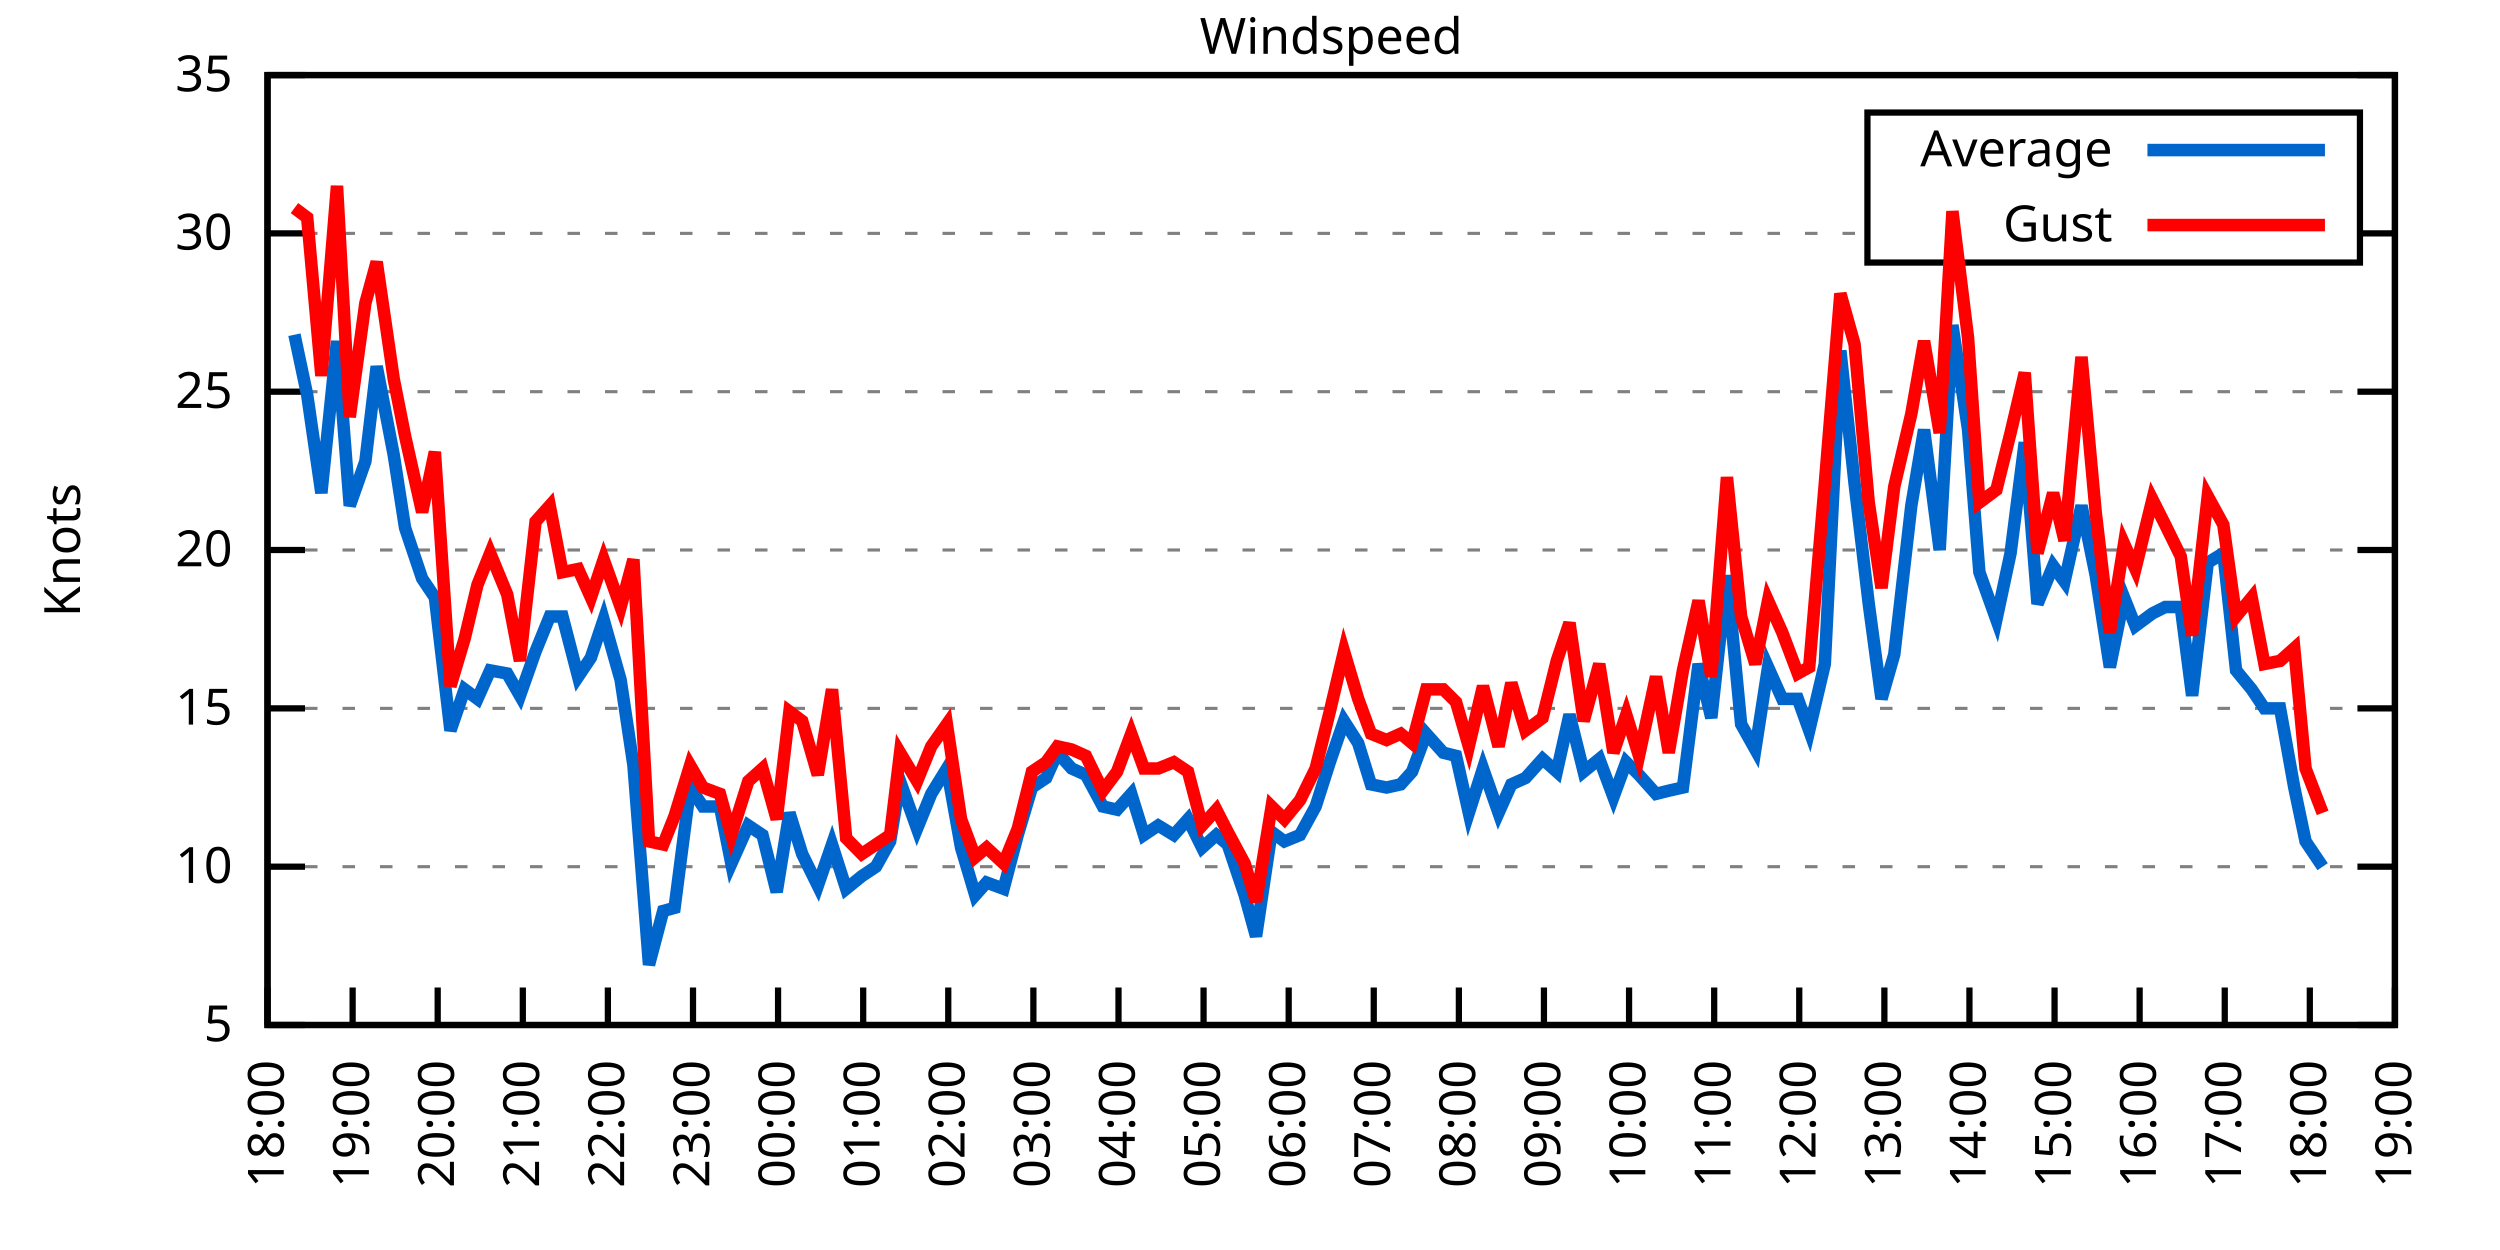
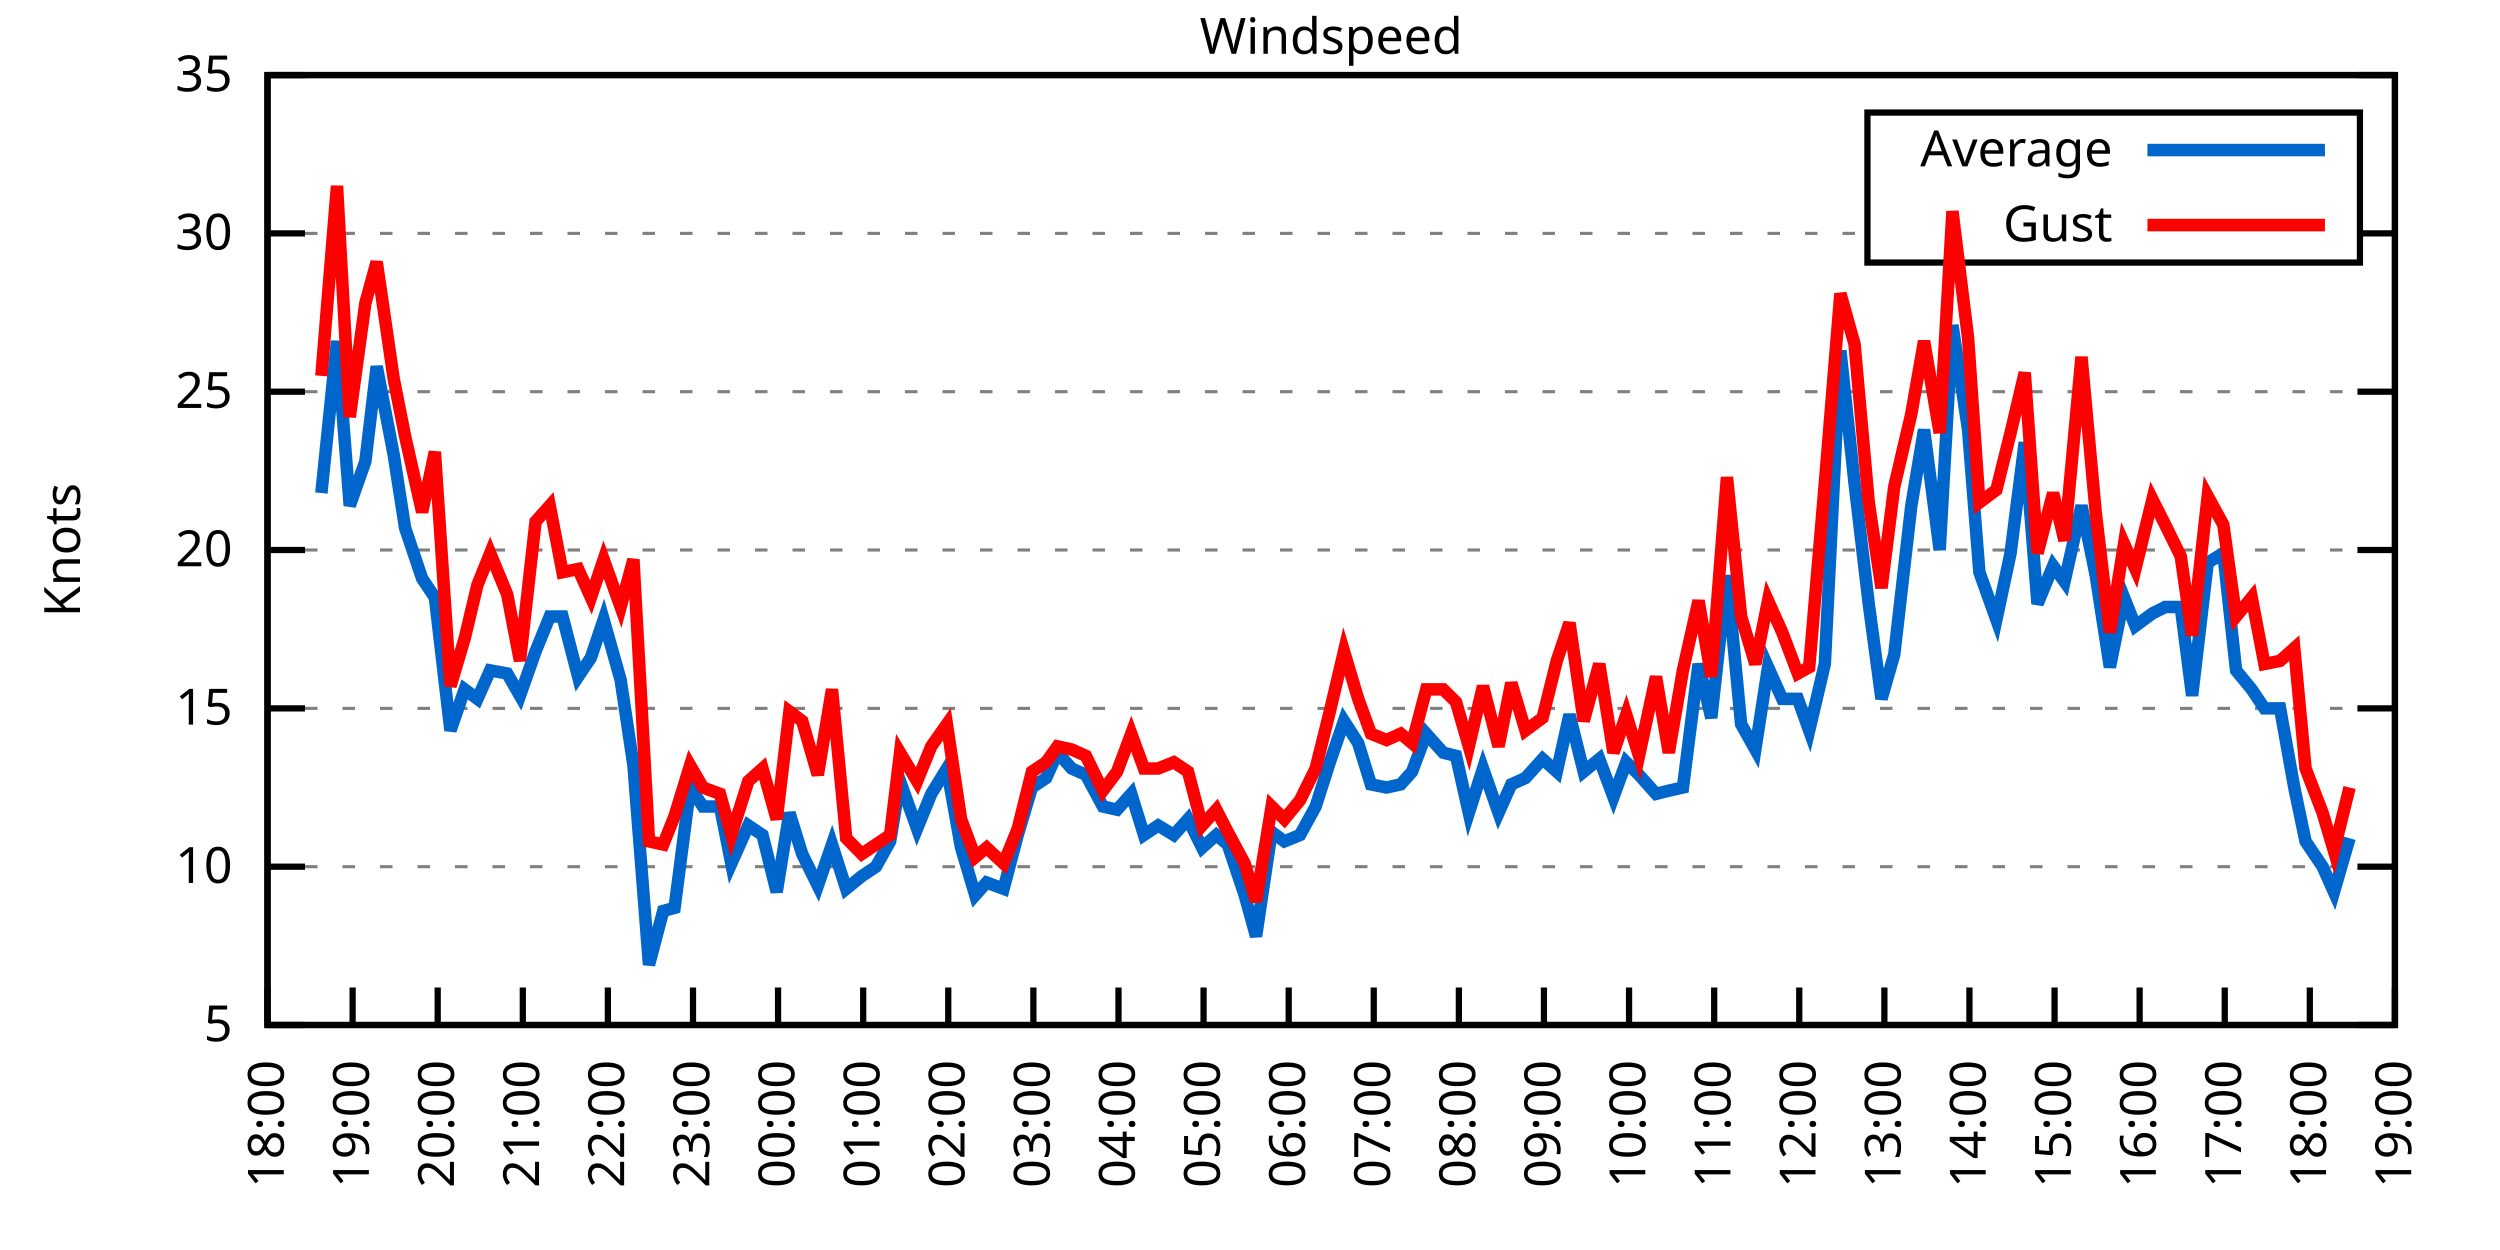
<svg xmlns="http://www.w3.org/2000/svg" xmlns:xlink="http://www.w3.org/1999/xlink" width="400" height="200" viewBox="0 0 400 200">
  <g id="gnuplot_canvas">
    <rect x="0" y="0" width="400" height="200" fill="none" />
    <defs>
      <circle id="gpDot" r="0.5" stroke-width="0.5" stroke="currentColor" />
      <path id="gpPt0" stroke-width="0.333" stroke="currentColor" d="M-1,0 h2 M0,-1 v2" />
      <path id="gpPt1" stroke-width="0.333" stroke="currentColor" d="M-1,-1 L1,1 M1,-1 L-1,1" />
      <path id="gpPt2" stroke-width="0.333" stroke="currentColor" d="M-1,0 L1,0 M0,-1 L0,1 M-1,-1 L1,1 M-1,1 L1,-1" />
      <rect id="gpPt3" stroke-width="0.333" stroke="currentColor" x="-1" y="-1" width="2" height="2" />
      <rect id="gpPt4" stroke-width="0.333" stroke="currentColor" fill="currentColor" x="-1" y="-1" width="2" height="2" />
      <circle id="gpPt5" stroke-width="0.333" stroke="currentColor" cx="0" cy="0" r="1" />
      <use xlink:href="#gpPt5" id="gpPt6" fill="currentColor" stroke="none" />
      <path id="gpPt7" stroke-width="0.333" stroke="currentColor" d="M0,-1.33 L-1.33,0.67 L1.33,0.67 z" />
      <use xlink:href="#gpPt7" id="gpPt8" fill="currentColor" stroke="none" />
      <use xlink:href="#gpPt7" id="gpPt9" stroke="currentColor" transform="rotate(180)" />
      <use xlink:href="#gpPt9" id="gpPt10" fill="currentColor" stroke="none" />
      <use xlink:href="#gpPt3" id="gpPt11" stroke="currentColor" transform="rotate(45)" />
      <use xlink:href="#gpPt11" id="gpPt12" fill="currentColor" stroke="none" />
      <path id="gpPt13" stroke-width="0.333" stroke="currentColor" d="M0,1.330 L1.265,0.411 L0.782,-1.067 L-0.782,-1.076 L-1.265,0.411 z" />
      <use xlink:href="#gpPt13" id="gpPt14" fill="currentColor" stroke="none" />
      <filter id="textbox" filterUnits="objectBoundingBox" x="0" y="0" height="1" width="1">
        <feFlood flood-color="white" flood-opacity="1" result="bgnd" />
        <feComposite in="SourceGraphic" in2="bgnd" operator="atop" />
      </filter>
      <filter id="greybox" filterUnits="objectBoundingBox" x="0" y="0" height="1" width="1">
        <feFlood flood-color="lightgrey" flood-opacity="1" result="grey" />
        <feComposite in="SourceGraphic" in2="grey" operator="atop" />
      </filter>
    </defs>
    <g fill="none" color="white" stroke="currentColor" stroke-width="1.00" stroke-linecap="butt" stroke-linejoin="miter">
</g>
    <g fill="none" color="black" stroke="currentColor" stroke-width="1.00" stroke-linecap="butt" stroke-linejoin="miter">
      <g stroke="none" shape-rendering="crispEdges">
        <polygon fill="rgb(255, 255, 255)" points="42.80,164.00 383.18,164.00 383.18,12.02 42.80,12.02 " />
      </g>
    </g>
    <g fill="none" color="black" stroke="currentColor" stroke-width="1.00" stroke-linecap="butt" stroke-linejoin="miter">
</g>
    <g fill="none" color="black" stroke="black" stroke-width="0.50" stroke-linecap="butt" stroke-linejoin="miter">
</g>
    <g fill="none" color="gray" stroke="currentColor" stroke-width="0.50" stroke-linecap="butt" stroke-linejoin="miter">
      <path stroke="gray" stroke-dasharray="2,4" class="gridline" d="M42.80,164.00 L383.19,164.00  " />
    </g>
    <g fill="none" color="gray" stroke="gray" stroke-width="1.00" stroke-linecap="butt" stroke-linejoin="miter">
</g>
    <g fill="none" color="black" stroke="currentColor" stroke-width="1.00" stroke-linecap="butt" stroke-linejoin="miter">
      <path stroke="black" d="M42.80,164.00 L48.80,164.00 M383.19,164.00 L377.19,164.00  " />
      <g transform="translate(37.20,166.60)" stroke="none" fill="black" font-family="Sans" font-size="8.00" text-anchor="end">
        <text>
          <tspan font-family="Sans"> 5</tspan>
        </text>
      </g>
    </g>
    <g fill="none" color="black" stroke="currentColor" stroke-width="1.00" stroke-linecap="butt" stroke-linejoin="miter">
</g>
    <g fill="none" color="black" stroke="black" stroke-width="0.50" stroke-linecap="butt" stroke-linejoin="miter">
</g>
    <g fill="none" color="gray" stroke="currentColor" stroke-width="0.50" stroke-linecap="butt" stroke-linejoin="miter">
      <path stroke="gray" stroke-dasharray="2,4" class="gridline" d="M42.80,138.67 L383.19,138.67  " />
    </g>
    <g fill="none" color="gray" stroke="gray" stroke-width="1.00" stroke-linecap="butt" stroke-linejoin="miter">
</g>
    <g fill="none" color="black" stroke="currentColor" stroke-width="1.00" stroke-linecap="butt" stroke-linejoin="miter">
      <path stroke="black" d="M42.80,138.67 L48.80,138.67 M383.19,138.67 L377.19,138.67  " />
      <g transform="translate(37.20,141.27)" stroke="none" fill="black" font-family="Sans" font-size="8.00" text-anchor="end">
        <text>
          <tspan font-family="Sans"> 10</tspan>
        </text>
      </g>
    </g>
    <g fill="none" color="black" stroke="currentColor" stroke-width="1.00" stroke-linecap="butt" stroke-linejoin="miter">
</g>
    <g fill="none" color="black" stroke="black" stroke-width="0.50" stroke-linecap="butt" stroke-linejoin="miter">
</g>
    <g fill="none" color="gray" stroke="currentColor" stroke-width="0.50" stroke-linecap="butt" stroke-linejoin="miter">
      <path stroke="gray" stroke-dasharray="2,4" class="gridline" d="M42.80,113.34 L383.19,113.34  " />
    </g>
    <g fill="none" color="gray" stroke="gray" stroke-width="1.00" stroke-linecap="butt" stroke-linejoin="miter">
</g>
    <g fill="none" color="black" stroke="currentColor" stroke-width="1.00" stroke-linecap="butt" stroke-linejoin="miter">
      <path stroke="black" d="M42.80,113.34 L48.80,113.34 M383.19,113.34 L377.19,113.34  " />
      <g transform="translate(37.20,115.94)" stroke="none" fill="black" font-family="Sans" font-size="8.00" text-anchor="end">
        <text>
          <tspan font-family="Sans"> 15</tspan>
        </text>
      </g>
    </g>
    <g fill="none" color="black" stroke="currentColor" stroke-width="1.00" stroke-linecap="butt" stroke-linejoin="miter">
</g>
    <g fill="none" color="black" stroke="black" stroke-width="0.50" stroke-linecap="butt" stroke-linejoin="miter">
</g>
    <g fill="none" color="gray" stroke="currentColor" stroke-width="0.50" stroke-linecap="butt" stroke-linejoin="miter">
      <path stroke="gray" stroke-dasharray="2,4" class="gridline" d="M42.80,88.00 L383.19,88.00  " />
    </g>
    <g fill="none" color="gray" stroke="gray" stroke-width="1.00" stroke-linecap="butt" stroke-linejoin="miter">
</g>
    <g fill="none" color="black" stroke="currentColor" stroke-width="1.00" stroke-linecap="butt" stroke-linejoin="miter">
      <path stroke="black" d="M42.80,88.00 L48.80,88.00 M383.19,88.00 L377.19,88.00  " />
      <g transform="translate(37.20,90.60)" stroke="none" fill="black" font-family="Sans" font-size="8.00" text-anchor="end">
        <text>
          <tspan font-family="Sans"> 20</tspan>
        </text>
      </g>
    </g>
    <g fill="none" color="black" stroke="currentColor" stroke-width="1.00" stroke-linecap="butt" stroke-linejoin="miter">
</g>
    <g fill="none" color="black" stroke="black" stroke-width="0.50" stroke-linecap="butt" stroke-linejoin="miter">
</g>
    <g fill="none" color="gray" stroke="currentColor" stroke-width="0.50" stroke-linecap="butt" stroke-linejoin="miter">
      <path stroke="gray" stroke-dasharray="2,4" class="gridline" d="M42.80,62.67 L383.19,62.67  " />
    </g>
    <g fill="none" color="gray" stroke="gray" stroke-width="1.00" stroke-linecap="butt" stroke-linejoin="miter">
</g>
    <g fill="none" color="black" stroke="currentColor" stroke-width="1.00" stroke-linecap="butt" stroke-linejoin="miter">
      <path stroke="black" d="M42.80,62.67 L48.80,62.67 M383.19,62.67 L377.19,62.67  " />
      <g transform="translate(37.20,65.27)" stroke="none" fill="black" font-family="Sans" font-size="8.00" text-anchor="end">
        <text>
          <tspan font-family="Sans"> 25</tspan>
        </text>
      </g>
    </g>
    <g fill="none" color="black" stroke="currentColor" stroke-width="1.00" stroke-linecap="butt" stroke-linejoin="miter">
</g>
    <g fill="none" color="black" stroke="black" stroke-width="0.50" stroke-linecap="butt" stroke-linejoin="miter">
</g>
    <g fill="none" color="gray" stroke="currentColor" stroke-width="0.50" stroke-linecap="butt" stroke-linejoin="miter">
      <path stroke="gray" stroke-dasharray="2,4" class="gridline" d="M42.80,37.34 L298.79,37.34 M377.59,37.34 L383.19,37.34  " />
    </g>
    <g fill="none" color="gray" stroke="gray" stroke-width="1.00" stroke-linecap="butt" stroke-linejoin="miter">
</g>
    <g fill="none" color="black" stroke="currentColor" stroke-width="1.00" stroke-linecap="butt" stroke-linejoin="miter">
      <path stroke="black" d="M42.80,37.34 L48.80,37.34 M383.19,37.34 L377.19,37.34  " />
      <g transform="translate(37.20,39.94)" stroke="none" fill="black" font-family="Sans" font-size="8.00" text-anchor="end">
        <text>
          <tspan font-family="Sans"> 30</tspan>
        </text>
      </g>
    </g>
    <g fill="none" color="black" stroke="currentColor" stroke-width="1.00" stroke-linecap="butt" stroke-linejoin="miter">
</g>
    <g fill="none" color="black" stroke="black" stroke-width="0.50" stroke-linecap="butt" stroke-linejoin="miter">
</g>
    <g fill="none" color="gray" stroke="currentColor" stroke-width="0.50" stroke-linecap="butt" stroke-linejoin="miter">
      <path stroke="gray" stroke-dasharray="2,4" class="gridline" d="M42.80,12.01 L383.19,12.01  " />
    </g>
    <g fill="none" color="gray" stroke="gray" stroke-width="1.00" stroke-linecap="butt" stroke-linejoin="miter">
</g>
    <g fill="none" color="black" stroke="currentColor" stroke-width="1.00" stroke-linecap="butt" stroke-linejoin="miter">
      <path stroke="black" d="M42.80,12.01 L48.80,12.01 M383.19,12.01 L377.19,12.01  " />
      <g transform="translate(37.20,14.61)" stroke="none" fill="black" font-family="Sans" font-size="8.00" text-anchor="end">
        <text>
          <tspan font-family="Sans"> 35</tspan>
        </text>
      </g>
    </g>
    <g fill="none" color="black" stroke="currentColor" stroke-width="1.00" stroke-linecap="butt" stroke-linejoin="miter">
      <path stroke="black" d="M42.80,164.00 L42.80,158.00  " />
      <g transform="translate(45.40,169.60) rotate(270.00)" stroke="none" fill="black" font-family="Sans" font-size="8.00" text-anchor="end">
        <text>
          <tspan font-family="Sans">18:00</tspan>
        </text>
      </g>
    </g>
    <g fill="none" color="black" stroke="currentColor" stroke-width="1.00" stroke-linecap="butt" stroke-linejoin="miter">
      <path stroke="black" d="M56.42,164.00 L56.42,158.00  " />
      <g transform="translate(59.02,169.60) rotate(270.00)" stroke="none" fill="black" font-family="Sans" font-size="8.00" text-anchor="end">
        <text>
          <tspan font-family="Sans">19:00</tspan>
        </text>
      </g>
    </g>
    <g fill="none" color="black" stroke="currentColor" stroke-width="1.00" stroke-linecap="butt" stroke-linejoin="miter">
      <path stroke="black" d="M70.03,164.00 L70.03,158.00  " />
      <g transform="translate(72.63,169.60) rotate(270.00)" stroke="none" fill="black" font-family="Sans" font-size="8.00" text-anchor="end">
        <text>
          <tspan font-family="Sans">20:00</tspan>
        </text>
      </g>
    </g>
    <g fill="none" color="black" stroke="currentColor" stroke-width="1.00" stroke-linecap="butt" stroke-linejoin="miter">
      <path stroke="black" d="M83.65,164.00 L83.65,158.00  " />
      <g transform="translate(86.25,169.60) rotate(270.00)" stroke="none" fill="black" font-family="Sans" font-size="8.00" text-anchor="end">
        <text>
          <tspan font-family="Sans">21:00</tspan>
        </text>
      </g>
    </g>
    <g fill="none" color="black" stroke="currentColor" stroke-width="1.00" stroke-linecap="butt" stroke-linejoin="miter">
      <path stroke="black" d="M97.26,164.00 L97.26,158.00  " />
      <g transform="translate(99.86,169.60) rotate(270.00)" stroke="none" fill="black" font-family="Sans" font-size="8.00" text-anchor="end">
        <text>
          <tspan font-family="Sans">22:00</tspan>
        </text>
      </g>
    </g>
    <g fill="none" color="black" stroke="currentColor" stroke-width="1.00" stroke-linecap="butt" stroke-linejoin="miter">
      <path stroke="black" d="M110.88,164.00 L110.88,158.00  " />
      <g transform="translate(113.48,169.60) rotate(270.00)" stroke="none" fill="black" font-family="Sans" font-size="8.00" text-anchor="end">
        <text>
          <tspan font-family="Sans">23:00</tspan>
        </text>
      </g>
    </g>
    <g fill="none" color="black" stroke="currentColor" stroke-width="1.00" stroke-linecap="butt" stroke-linejoin="miter">
      <path stroke="black" d="M124.49,164.00 L124.49,158.00  " />
      <g transform="translate(127.09,169.60) rotate(270.00)" stroke="none" fill="black" font-family="Sans" font-size="8.00" text-anchor="end">
        <text>
          <tspan font-family="Sans">00:00</tspan>
        </text>
      </g>
    </g>
    <g fill="none" color="black" stroke="currentColor" stroke-width="1.00" stroke-linecap="butt" stroke-linejoin="miter">
      <path stroke="black" d="M138.11,164.00 L138.11,158.00  " />
      <g transform="translate(140.71,169.60) rotate(270.00)" stroke="none" fill="black" font-family="Sans" font-size="8.00" text-anchor="end">
        <text>
          <tspan font-family="Sans">01:00</tspan>
        </text>
      </g>
    </g>
    <g fill="none" color="black" stroke="currentColor" stroke-width="1.00" stroke-linecap="butt" stroke-linejoin="miter">
      <path stroke="black" d="M151.72,164.00 L151.72,158.00  " />
      <g transform="translate(154.32,169.60) rotate(270.00)" stroke="none" fill="black" font-family="Sans" font-size="8.00" text-anchor="end">
        <text>
          <tspan font-family="Sans">02:00</tspan>
        </text>
      </g>
    </g>
    <g fill="none" color="black" stroke="currentColor" stroke-width="1.00" stroke-linecap="butt" stroke-linejoin="miter">
      <path stroke="black" d="M165.34,164.00 L165.34,158.00  " />
      <g transform="translate(167.94,169.60) rotate(270.00)" stroke="none" fill="black" font-family="Sans" font-size="8.00" text-anchor="end">
        <text>
          <tspan font-family="Sans">03:00</tspan>
        </text>
      </g>
    </g>
    <g fill="none" color="black" stroke="currentColor" stroke-width="1.00" stroke-linecap="butt" stroke-linejoin="miter">
      <path stroke="black" d="M178.96,164.00 L178.96,158.00  " />
      <g transform="translate(181.56,169.60) rotate(270.00)" stroke="none" fill="black" font-family="Sans" font-size="8.00" text-anchor="end">
        <text>
          <tspan font-family="Sans">04:00</tspan>
        </text>
      </g>
    </g>
    <g fill="none" color="black" stroke="currentColor" stroke-width="1.00" stroke-linecap="butt" stroke-linejoin="miter">
      <path stroke="black" d="M192.57,164.00 L192.57,158.00  " />
      <g transform="translate(195.17,169.60) rotate(270.00)" stroke="none" fill="black" font-family="Sans" font-size="8.00" text-anchor="end">
        <text>
          <tspan font-family="Sans">05:00</tspan>
        </text>
      </g>
    </g>
    <g fill="none" color="black" stroke="currentColor" stroke-width="1.00" stroke-linecap="butt" stroke-linejoin="miter">
      <path stroke="black" d="M206.19,164.00 L206.19,158.00  " />
      <g transform="translate(208.79,169.60) rotate(270.00)" stroke="none" fill="black" font-family="Sans" font-size="8.00" text-anchor="end">
        <text>
          <tspan font-family="Sans">06:00</tspan>
        </text>
      </g>
    </g>
    <g fill="none" color="black" stroke="currentColor" stroke-width="1.00" stroke-linecap="butt" stroke-linejoin="miter">
      <path stroke="black" d="M219.80,164.00 L219.80,158.00  " />
      <g transform="translate(222.40,169.60) rotate(270.00)" stroke="none" fill="black" font-family="Sans" font-size="8.00" text-anchor="end">
        <text>
          <tspan font-family="Sans">07:00</tspan>
        </text>
      </g>
    </g>
    <g fill="none" color="black" stroke="currentColor" stroke-width="1.00" stroke-linecap="butt" stroke-linejoin="miter">
      <path stroke="black" d="M233.42,164.00 L233.42,158.00  " />
      <g transform="translate(236.02,169.60) rotate(270.00)" stroke="none" fill="black" font-family="Sans" font-size="8.00" text-anchor="end">
        <text>
          <tspan font-family="Sans">08:00</tspan>
        </text>
      </g>
    </g>
    <g fill="none" color="black" stroke="currentColor" stroke-width="1.00" stroke-linecap="butt" stroke-linejoin="miter">
      <path stroke="black" d="M247.03,164.00 L247.03,158.00  " />
      <g transform="translate(249.63,169.60) rotate(270.00)" stroke="none" fill="black" font-family="Sans" font-size="8.00" text-anchor="end">
        <text>
          <tspan font-family="Sans">09:00</tspan>
        </text>
      </g>
    </g>
    <g fill="none" color="black" stroke="currentColor" stroke-width="1.00" stroke-linecap="butt" stroke-linejoin="miter">
      <path stroke="black" d="M260.65,164.00 L260.65,158.00  " />
      <g transform="translate(263.25,169.60) rotate(270.00)" stroke="none" fill="black" font-family="Sans" font-size="8.00" text-anchor="end">
        <text>
          <tspan font-family="Sans">10:00</tspan>
        </text>
      </g>
    </g>
    <g fill="none" color="black" stroke="currentColor" stroke-width="1.00" stroke-linecap="butt" stroke-linejoin="miter">
      <path stroke="black" d="M274.27,164.00 L274.27,158.00  " />
      <g transform="translate(276.87,169.60) rotate(270.00)" stroke="none" fill="black" font-family="Sans" font-size="8.00" text-anchor="end">
        <text>
          <tspan font-family="Sans">11:00</tspan>
        </text>
      </g>
    </g>
    <g fill="none" color="black" stroke="currentColor" stroke-width="1.00" stroke-linecap="butt" stroke-linejoin="miter">
      <path stroke="black" d="M287.88,164.00 L287.88,158.00  " />
      <g transform="translate(290.48,169.60) rotate(270.00)" stroke="none" fill="black" font-family="Sans" font-size="8.00" text-anchor="end">
        <text>
          <tspan font-family="Sans">12:00</tspan>
        </text>
      </g>
    </g>
    <g fill="none" color="black" stroke="currentColor" stroke-width="1.00" stroke-linecap="butt" stroke-linejoin="miter">
      <path stroke="black" d="M301.50,164.00 L301.50,158.00  " />
      <g transform="translate(304.10,169.60) rotate(270.00)" stroke="none" fill="black" font-family="Sans" font-size="8.00" text-anchor="end">
        <text>
          <tspan font-family="Sans">13:00</tspan>
        </text>
      </g>
    </g>
    <g fill="none" color="black" stroke="currentColor" stroke-width="1.00" stroke-linecap="butt" stroke-linejoin="miter">
      <path stroke="black" d="M315.11,164.00 L315.11,158.00  " />
      <g transform="translate(317.71,169.60) rotate(270.00)" stroke="none" fill="black" font-family="Sans" font-size="8.00" text-anchor="end">
        <text>
          <tspan font-family="Sans">14:00</tspan>
        </text>
      </g>
    </g>
    <g fill="none" color="black" stroke="currentColor" stroke-width="1.00" stroke-linecap="butt" stroke-linejoin="miter">
      <path stroke="black" d="M328.73,164.00 L328.73,158.00  " />
      <g transform="translate(331.33,169.60) rotate(270.00)" stroke="none" fill="black" font-family="Sans" font-size="8.00" text-anchor="end">
        <text>
          <tspan font-family="Sans">15:00</tspan>
        </text>
      </g>
    </g>
    <g fill="none" color="black" stroke="currentColor" stroke-width="1.00" stroke-linecap="butt" stroke-linejoin="miter">
      <path stroke="black" d="M342.34,164.00 L342.34,158.00  " />
      <g transform="translate(344.94,169.60) rotate(270.00)" stroke="none" fill="black" font-family="Sans" font-size="8.00" text-anchor="end">
        <text>
          <tspan font-family="Sans">16:00</tspan>
        </text>
      </g>
    </g>
    <g fill="none" color="black" stroke="currentColor" stroke-width="1.00" stroke-linecap="butt" stroke-linejoin="miter">
      <path stroke="black" d="M355.96,164.00 L355.96,158.00  " />
      <g transform="translate(358.56,169.60) rotate(270.00)" stroke="none" fill="black" font-family="Sans" font-size="8.00" text-anchor="end">
        <text>
          <tspan font-family="Sans">17:00</tspan>
        </text>
      </g>
    </g>
    <g fill="none" color="black" stroke="currentColor" stroke-width="1.00" stroke-linecap="butt" stroke-linejoin="miter">
      <path stroke="black" d="M369.57,164.00 L369.57,158.00  " />
      <g transform="translate(372.17,169.60) rotate(270.00)" stroke="none" fill="black" font-family="Sans" font-size="8.00" text-anchor="end">
        <text>
          <tspan font-family="Sans">18:00</tspan>
        </text>
      </g>
    </g>
    <g fill="none" color="black" stroke="currentColor" stroke-width="1.00" stroke-linecap="butt" stroke-linejoin="miter">
      <path stroke="black" d="M383.19,164.00 L383.19,158.00  " />
      <g transform="translate(385.79,169.60) rotate(270.00)" stroke="none" fill="black" font-family="Sans" font-size="8.00" text-anchor="end">
        <text>
          <tspan font-family="Sans">19:00</tspan>
        </text>
      </g>
    </g>
    <g fill="none" color="black" stroke="currentColor" stroke-width="1.00" stroke-linecap="butt" stroke-linejoin="miter">
</g>
    <g fill="none" color="black" stroke="currentColor" stroke-width="1.00" stroke-linecap="butt" stroke-linejoin="miter">
      <path stroke="black" d="M42.80,12.01 L42.80,164.00 L383.19,164.00 L383.19,12.01 L42.80,12.01 Z  " />
    </g>
    <g fill="none" color="black" stroke="currentColor" stroke-width="1.00" stroke-linecap="butt" stroke-linejoin="miter">
</g>
    <g fill="none" color="black" stroke="currentColor" stroke-width="1.00" stroke-linecap="butt" stroke-linejoin="miter">
      <path stroke="black" d="M298.79,42.01 L298.79,18.01 L377.59,18.01 L377.59,42.01 L298.79,42.01 Z  " />
    </g>
    <g id="Windspeed_plot_1">
      <g fill="none" color="white" stroke="black" stroke-width="2.00" stroke-linecap="butt" stroke-linejoin="miter">
</g>
      <g fill="none" color="black" stroke="currentColor" stroke-width="2.00" stroke-linecap="butt" stroke-linejoin="miter">
        <g transform="translate(337.99,26.61)" stroke="none" fill="black" font-family="Sans" font-size="8.00" text-anchor="end">
          <text>
            <tspan font-family="Sans">Average</tspan>
          </text>
        </g>
      </g>
      <g fill="none" color="black" stroke="currentColor" stroke-width="2.00" stroke-linecap="butt" stroke-linejoin="miter">
-         <path stroke="rgb(  0, 102, 204)" d="M343.59,24.01 L371.99,24.01 M47.11,53.55 L49.15,63.18 L51.42,78.89 L53.92,54.57 L55.96,80.91 L58.46,73.82   L60.27,58.62 L63.00,72.81 L64.81,84.46 L67.54,92.56 L69.58,95.60 L72.07,116.88 L74.34,110.30 L76.39,111.82   L78.43,107.26 L81.15,107.76 L83.19,111.31 L85.69,104.22 L87.96,98.64 L90.00,98.64 L92.50,108.27 L94.54,105.23   L96.58,99.15 L99.30,108.78 L101.35,122.46 L103.84,154.37 L106.11,145.76 L107.93,145.25 L110.42,126.00 L112.47,129.04   L115.19,129.04 L117.01,138.16 L119.73,132.08 L122.00,133.60 L124.27,142.72 L126.31,130.06 L128.35,136.64 L130.85,141.71   L133.12,135.12 L135.39,142.21 L137.88,140.19 L140.15,138.67 L142.42,134.62 L144.01,124.99 L146.73,132.59 L149.00,127.02   L151.50,122.96 L153.77,135.63 L156.04,143.23 L157.85,141.20 L160.57,142.21 L162.84,133.60 L165.11,126.00 L167.38,124.48   L169.20,120.43 L171.47,122.96 L173.74,123.98 L176.46,129.04 L178.73,129.55 L181.00,127.02 L183.04,133.60 L185.31,132.08   L187.81,133.60 L190.08,131.07 L192.34,135.63 L194.61,133.60 L196.43,135.12 L199.15,143.23 L200.97,149.81 L203.46,133.10   L205.51,134.62 L208.00,133.60 L210.50,129.04 L212.77,121.95 L215.04,115.36 L217.31,118.91 L219.35,125.50 L221.85,126.00   L224.11,125.50 L225.93,123.47 L228.20,117.39 L230.92,120.43 L232.96,120.94 L235.01,130.06 L237.28,122.96 L239.77,130.06   L241.81,125.50 L244.08,124.48 L246.81,121.44 L249.08,123.47 L251.12,114.35 L253.39,123.47 L255.88,121.44 L258.15,127.52   L260.20,121.95 L262.24,123.98 L264.96,127.02 L267.00,126.51 L269.27,126.00 L271.77,106.24 L273.81,114.86 L276.31,92.06   L278.58,115.87 L280.85,119.92 L282.89,106.75 L285.16,111.82 L287.65,111.82 L289.47,116.88 L291.97,106.24 L294.46,56.09   L296.73,77.37 L299.00,96.62 L301.04,111.82 L303.08,104.72 L305.81,80.91 L307.85,68.75 L310.35,88.00 L312.39,52.03   L314.89,68.75 L316.70,91.55 L319.42,99.15 L321.69,88.51 L323.96,70.78 L326.00,96.62 L328.50,90.54 L330.32,93.07   L333.04,80.91 L335.31,92.06 L337.58,106.75 L339.85,95.60 L341.66,100.16 L344.39,98.14 L346.43,97.12 L348.92,97.12   L350.74,111.31 L353.24,90.03 L355.73,88.51 L357.77,107.26 L360.27,110.30 L362.31,113.34 L364.81,113.34 L367.08,126.00   L368.89,134.62 L371.62,138.67  " />
+         <path stroke="rgb(  0, 102, 204)" d="M343.59,24.01 L371.99,24.01 M51.42,78.89 L53.92,54.57 L55.96,80.91 L58.46,73.82 L60.27,58.62 L63.00,72.81   L64.81,84.46 L67.54,92.56 L69.58,95.60 L72.07,116.88 L74.34,110.30 L76.39,111.82 L78.43,107.26 L81.15,107.76   L83.19,111.31 L85.69,104.22 L87.96,98.64 L90.00,98.64 L92.50,108.27 L94.54,105.23 L96.58,99.15 L99.30,108.78   L101.35,122.46 L103.84,154.37 L106.11,145.76 L107.93,145.25 L110.42,126.00 L112.47,129.04 L115.19,129.04 L117.01,138.16   L119.73,132.08 L122.00,133.60 L124.27,142.72 L126.31,130.06 L128.35,136.64 L130.85,141.71 L133.12,135.12 L135.39,142.21   L137.88,140.19 L140.15,138.67 L142.42,134.62 L144.01,124.99 L146.73,132.59 L149.00,127.02 L151.50,122.96 L153.77,135.63   L156.04,143.23 L157.85,141.20 L160.57,142.21 L162.84,133.60 L165.11,126.00 L167.38,124.48 L169.20,120.43 L171.47,122.96   L173.74,123.98 L176.46,129.04 L178.73,129.55 L181.00,127.02 L183.04,133.60 L185.31,132.08 L187.81,133.60 L190.08,131.07   L192.34,135.63 L194.61,133.60 L196.43,135.12 L199.15,143.23 L200.97,149.81 L203.46,133.10 L205.51,134.62 L208.00,133.60   L210.50,129.04 L212.77,121.95 L215.04,115.36 L217.31,118.91 L219.35,125.50 L221.85,126.00 L224.11,125.50 L225.93,123.47   L228.20,117.39 L230.92,120.43 L232.96,120.94 L235.01,130.06 L237.28,122.96 L239.77,130.06 L241.81,125.50 L244.08,124.48   L246.81,121.44 L249.08,123.47 L251.12,114.35 L253.39,123.47 L255.88,121.44 L258.15,127.52 L260.20,121.95 L262.24,123.98   L264.96,127.02 L267.00,126.51 L269.27,126.00 L271.77,106.24 L273.81,114.86 L276.31,92.06 L278.58,115.87 L280.85,119.92   L282.89,106.75 L285.16,111.82 L287.65,111.82 L289.47,116.88 L291.97,106.24 L294.46,56.09 L296.73,77.37 L299.00,96.62   L301.04,111.82 L303.08,104.72 L305.81,80.91 L307.85,68.75 L310.35,88.00 L312.39,52.03 L314.89,68.75 L316.70,91.55   L319.42,99.15 L321.69,88.51 L323.96,70.78 L326.00,96.62 L328.50,90.54 L330.32,93.07 L333.04,80.91 L335.31,92.06   L337.58,106.75 L339.85,95.60 L341.66,100.16 L344.39,98.14 L346.43,97.12 L348.92,97.12 L350.74,111.31 L353.24,90.03   L355.73,88.51 L357.77,107.26 L360.27,110.30 L362.31,113.34 L364.81,113.34 L367.08,126.00 L368.89,134.62 L371.62,138.67   L373.43,142.72 L375.93,134.11  " />
      </g>
    </g>
    <g id="Windspeed_plot_2">
      <g fill="none" color="black" stroke="currentColor" stroke-width="2.00" stroke-linecap="butt" stroke-linejoin="miter">
        <g transform="translate(337.99,38.61)" stroke="none" fill="black" font-family="Sans" font-size="8.00" text-anchor="end">
          <text>
            <tspan font-family="Sans">Gust</tspan>
          </text>
        </g>
      </g>
      <g fill="none" color="black" stroke="currentColor" stroke-width="2.00" stroke-linecap="butt" stroke-linejoin="miter">
-         <path stroke="rgb(255,   0,   0)" d="M343.59,36.01 L371.99,36.01 M47.11,33.29 L49.15,34.81 L51.42,60.14 L53.92,29.74 L55.96,66.73 L58.46,48.49   L60.27,41.90 L63.00,60.65 L64.81,69.77 L67.54,81.93 L69.58,72.30 L72.07,109.79 L74.34,102.19 L76.39,93.58   L78.43,88.51 L81.15,95.10 L83.19,105.74 L85.69,83.45 L87.96,80.91 L90.00,91.55 L92.50,91.04 L94.54,95.60   L96.58,89.52 L99.30,97.12 L101.35,89.52 L103.84,134.62 L106.11,135.12 L107.93,130.56 L110.42,122.46 L112.47,126.00   L115.19,127.02 L117.01,133.60 L119.73,124.99 L122.00,122.96 L124.27,131.07 L126.31,113.84 L128.35,115.36 L130.85,123.98   L133.12,110.30 L135.39,134.11 L137.88,136.64 L140.15,135.12 L142.42,133.60 L144.01,120.43 L146.73,124.99 L149.00,119.42   L151.50,115.87 L153.77,131.07 L156.04,137.15 L157.85,135.63 L160.57,138.16 L162.84,132.59 L165.11,123.47 L167.38,121.95   L169.20,119.42 L171.47,119.92 L173.74,120.94 L176.46,126.51 L178.73,123.47 L181.00,117.39 L183.04,122.96 L185.31,122.96   L187.81,121.95 L190.08,123.47 L192.34,132.08 L194.61,129.55 L196.43,133.10 L199.15,138.16 L200.97,144.24 L203.46,129.04   L205.51,131.07 L208.00,128.03 L210.50,122.96 L212.77,113.84 L215.04,104.22 L217.31,111.82 L219.35,117.39 L221.85,118.40   L224.11,117.39 L225.93,118.91 L228.20,110.30 L230.92,110.30 L232.96,112.32 L235.01,119.42 L237.28,109.79 L239.77,119.42   L241.81,109.28 L244.08,116.88 L246.81,114.86 L249.08,105.74 L251.12,99.66 L253.39,115.36 L255.88,106.24 L258.15,120.43   L260.20,114.35 L262.24,120.94 L264.96,108.27 L267.00,120.43 L269.27,107.26 L271.77,96.11 L273.81,108.27 L276.31,76.35   L278.58,98.64 L280.85,106.24 L282.89,96.11 L285.16,101.18 L287.65,107.76 L289.47,106.75 L291.97,77.37 L294.46,46.97   L296.73,55.07 L299.00,80.41 L301.04,94.08 L303.08,77.87 L305.81,66.22 L307.85,54.57 L310.35,69.26 L312.39,33.80   L314.89,54.06 L316.70,80.41 L319.42,78.38 L321.69,69.26 L323.96,59.63 L326.00,88.51 L328.50,78.89 L330.32,86.49   L333.04,57.10 L335.31,81.93 L337.58,101.18 L339.85,86.99 L341.66,91.04 L344.39,79.90 L346.43,83.95 L348.92,89.02   L350.74,101.68 L353.24,79.39 L355.73,83.95 L357.77,98.64 L360.27,95.60 L362.31,106.24 L364.81,105.74 L367.08,103.71   L368.89,122.96 L371.62,130.06  " />
+         <path stroke="rgb(255,   0,   0)" d="M343.59,36.01 L371.99,36.01 M51.42,60.14 L53.92,29.74 L55.96,66.73 L58.46,48.49 L60.27,41.90 L63.00,60.65   L64.81,69.77 L67.54,81.93 L69.58,72.30 L72.07,109.79 L74.34,102.19 L76.39,93.58 L78.43,88.51 L81.15,95.10   L83.19,105.74 L85.69,83.45 L87.96,80.91 L90.00,91.55 L92.50,91.04 L94.54,95.60 L96.58,89.52 L99.30,97.12   L101.35,89.52 L103.84,134.62 L106.11,135.12 L107.93,130.56 L110.42,122.46 L112.47,126.00 L115.19,127.02 L117.01,133.60   L119.73,124.99 L122.00,122.96 L124.27,131.07 L126.31,113.84 L128.35,115.36 L130.85,123.98 L133.12,110.30 L135.39,134.11   L137.88,136.64 L140.15,135.12 L142.42,133.60 L144.01,120.43 L146.73,124.99 L149.00,119.42 L151.50,115.87 L153.77,131.07   L156.04,137.15 L157.85,135.63 L160.57,138.16 L162.84,132.59 L165.11,123.47 L167.38,121.95 L169.20,119.42 L171.47,119.92   L173.74,120.94 L176.46,126.51 L178.73,123.47 L181.00,117.39 L183.04,122.96 L185.31,122.96 L187.81,121.95 L190.08,123.47   L192.34,132.08 L194.61,129.55 L196.43,133.10 L199.15,138.16 L200.97,144.24 L203.46,129.04 L205.51,131.07 L208.00,128.03   L210.50,122.96 L212.77,113.84 L215.04,104.22 L217.31,111.82 L219.35,117.39 L221.85,118.40 L224.11,117.39 L225.93,118.91   L228.20,110.30 L230.92,110.30 L232.96,112.32 L235.01,119.42 L237.28,109.79 L239.77,119.42 L241.81,109.28 L244.08,116.88   L246.81,114.86 L249.08,105.74 L251.12,99.66 L253.39,115.36 L255.88,106.24 L258.15,120.43 L260.20,114.35 L262.24,120.94   L264.96,108.27 L267.00,120.43 L269.27,107.26 L271.77,96.11 L273.81,108.27 L276.31,76.35 L278.58,98.64 L280.85,106.24   L282.89,96.11 L285.16,101.18 L287.65,107.76 L289.47,106.75 L291.97,77.37 L294.46,46.97 L296.73,55.07 L299.00,80.41   L301.04,94.08 L303.08,77.87 L305.81,66.22 L307.85,54.57 L310.35,69.26 L312.39,33.80 L314.89,54.06 L316.70,80.41   L319.42,78.38 L321.69,69.26 L323.96,59.63 L326.00,88.51 L328.50,78.89 L330.32,86.49 L333.04,57.10 L335.31,81.93   L337.58,101.18 L339.85,86.99 L341.66,91.04 L344.39,79.90 L346.43,83.95 L348.92,89.02 L350.74,101.68 L353.24,79.39   L355.73,83.95 L357.77,98.64 L360.27,95.60 L362.31,106.24 L364.81,105.74 L367.08,103.71 L368.89,122.96 L371.62,130.06   L373.43,136.14 L375.93,126.00  " />
      </g>
    </g>
    <g fill="none" color="black" stroke="currentColor" stroke-width="2.00" stroke-linecap="butt" stroke-linejoin="miter">
</g>
    <g fill="none" color="black" stroke="black" stroke-width="1.00" stroke-linecap="butt" stroke-linejoin="miter">
</g>
    <g fill="none" color="black" stroke="currentColor" stroke-width="1.00" stroke-linecap="butt" stroke-linejoin="miter">
      <path stroke="black" d="M42.80,12.01 L42.80,164.00 L383.19,164.00 L383.19,12.01 L42.80,12.01 Z  " />
      <g transform="translate(12.80,88.01) rotate(270.00)" stroke="none" fill="black" font-family="Sans" font-size="8.00" text-anchor="middle">
        <text>
          <tspan font-family="Sans">Knots</tspan>
        </text>
      </g>
    </g>
    <g fill="none" color="black" stroke="currentColor" stroke-width="1.00" stroke-linecap="butt" stroke-linejoin="miter">
</g>
    <g fill="none" color="black" stroke="currentColor" stroke-width="1.00" stroke-linecap="butt" stroke-linejoin="miter">
      <g transform="translate(212.99,8.61)" stroke="none" fill="black" font-family="Sans" font-size="8.00" text-anchor="middle">
        <text>
          <tspan font-family="Sans">Windspeed</tspan>
        </text>
      </g>
    </g>
    <g fill="none" color="black" stroke="currentColor" stroke-width="1.00" stroke-linecap="butt" stroke-linejoin="miter">
</g>
  </g>
</svg>
